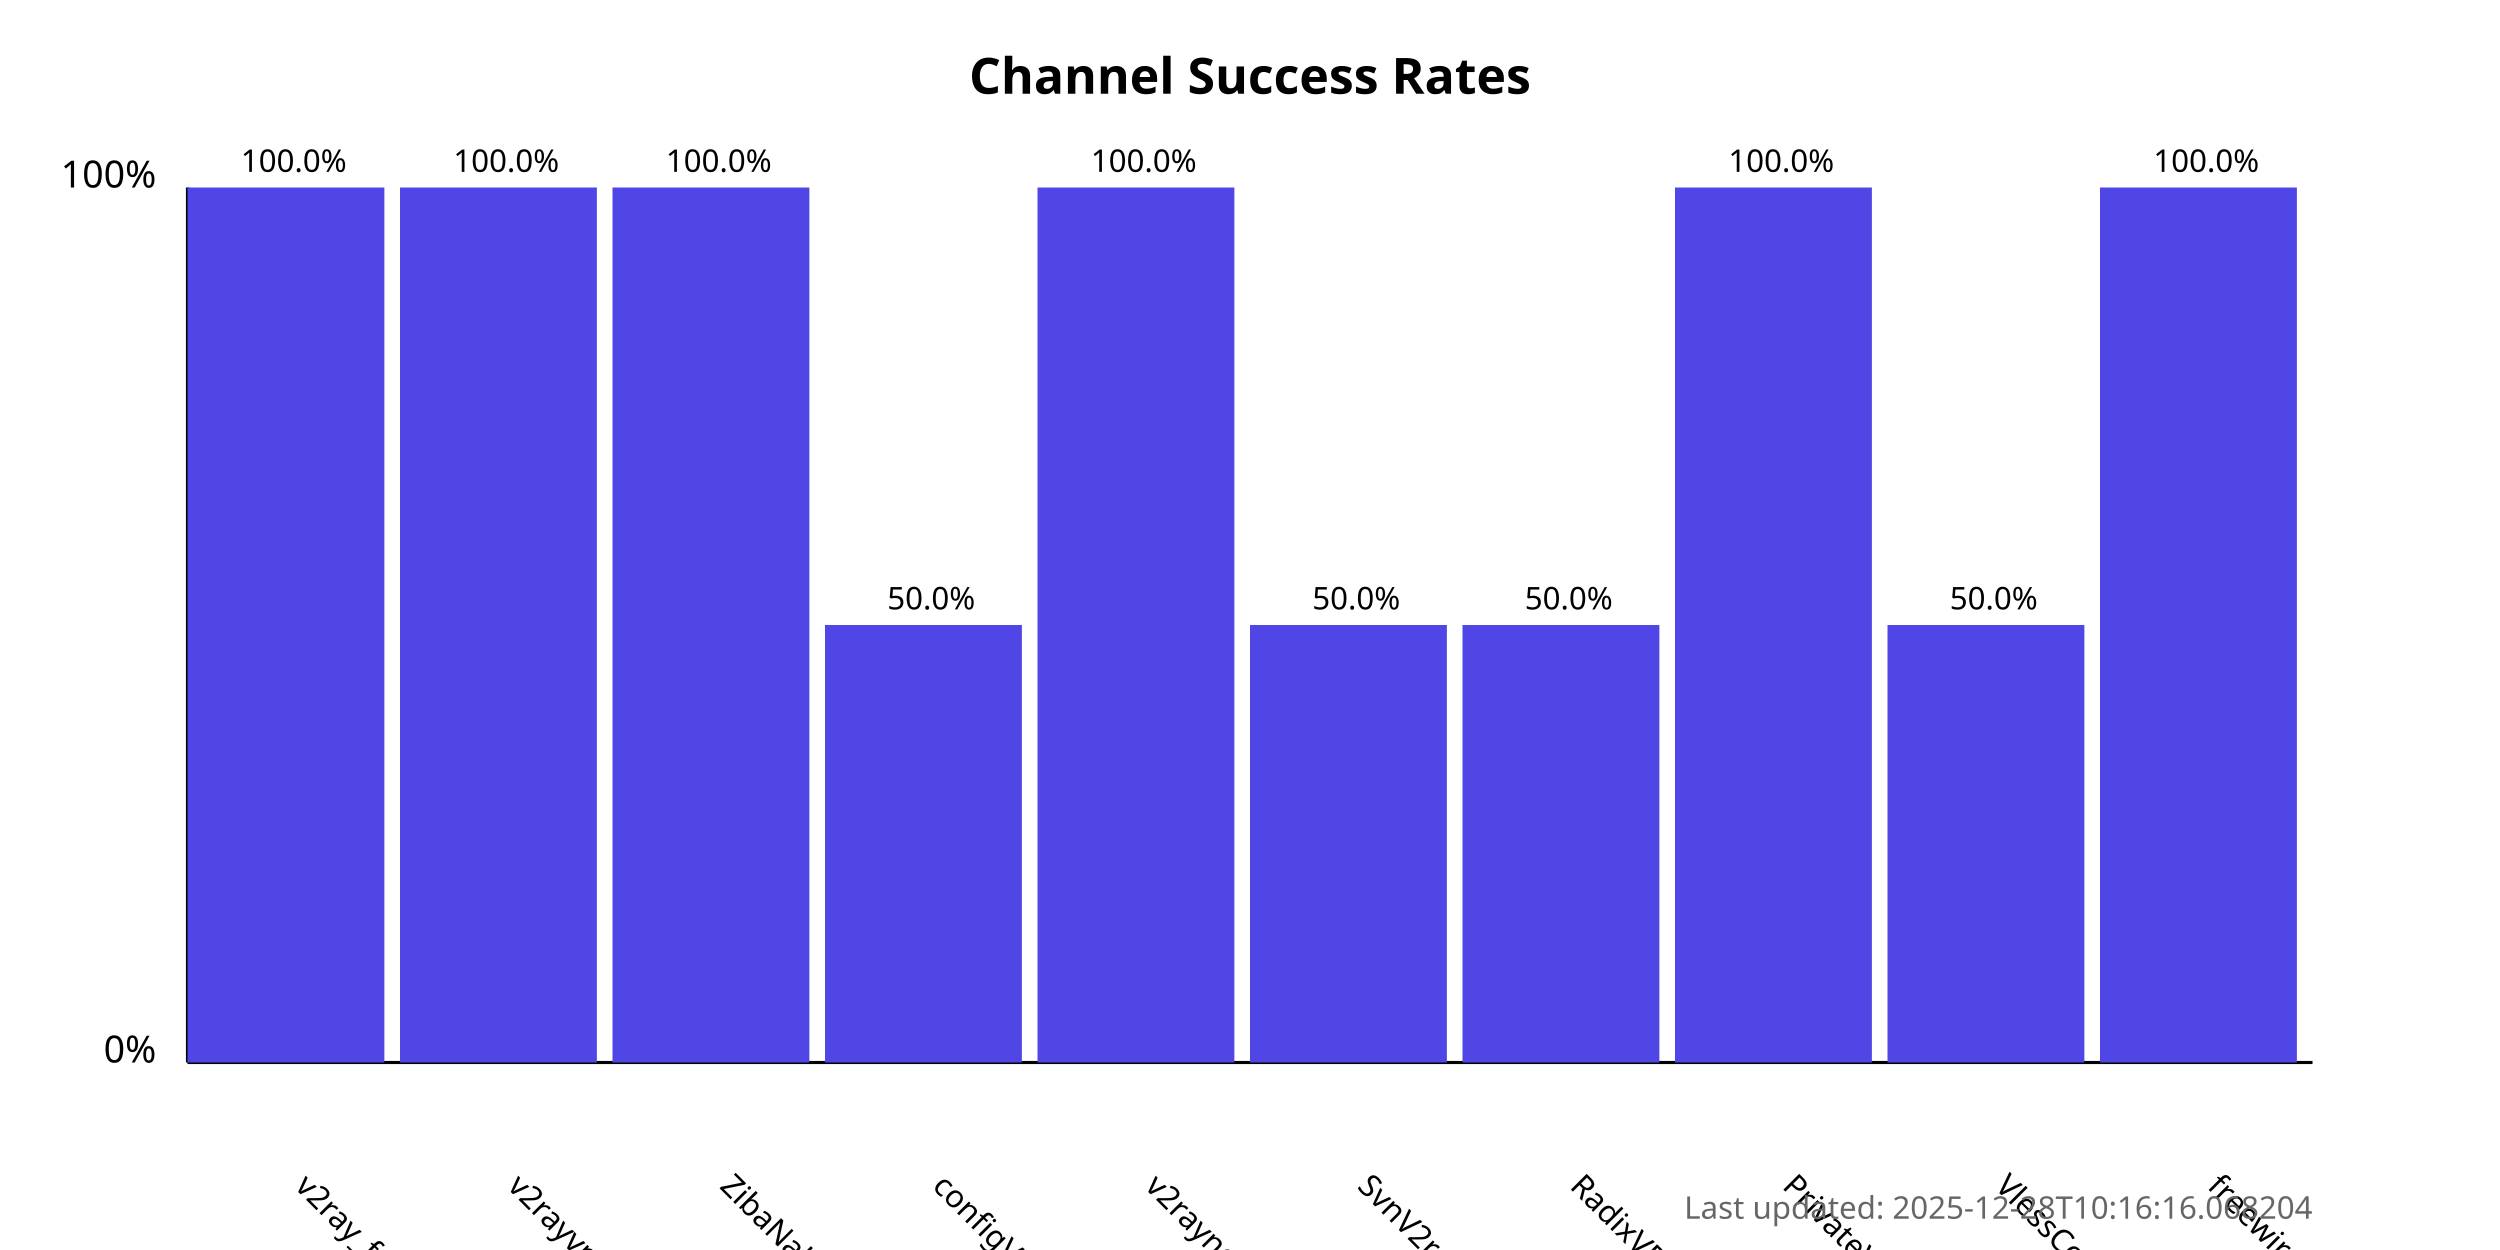
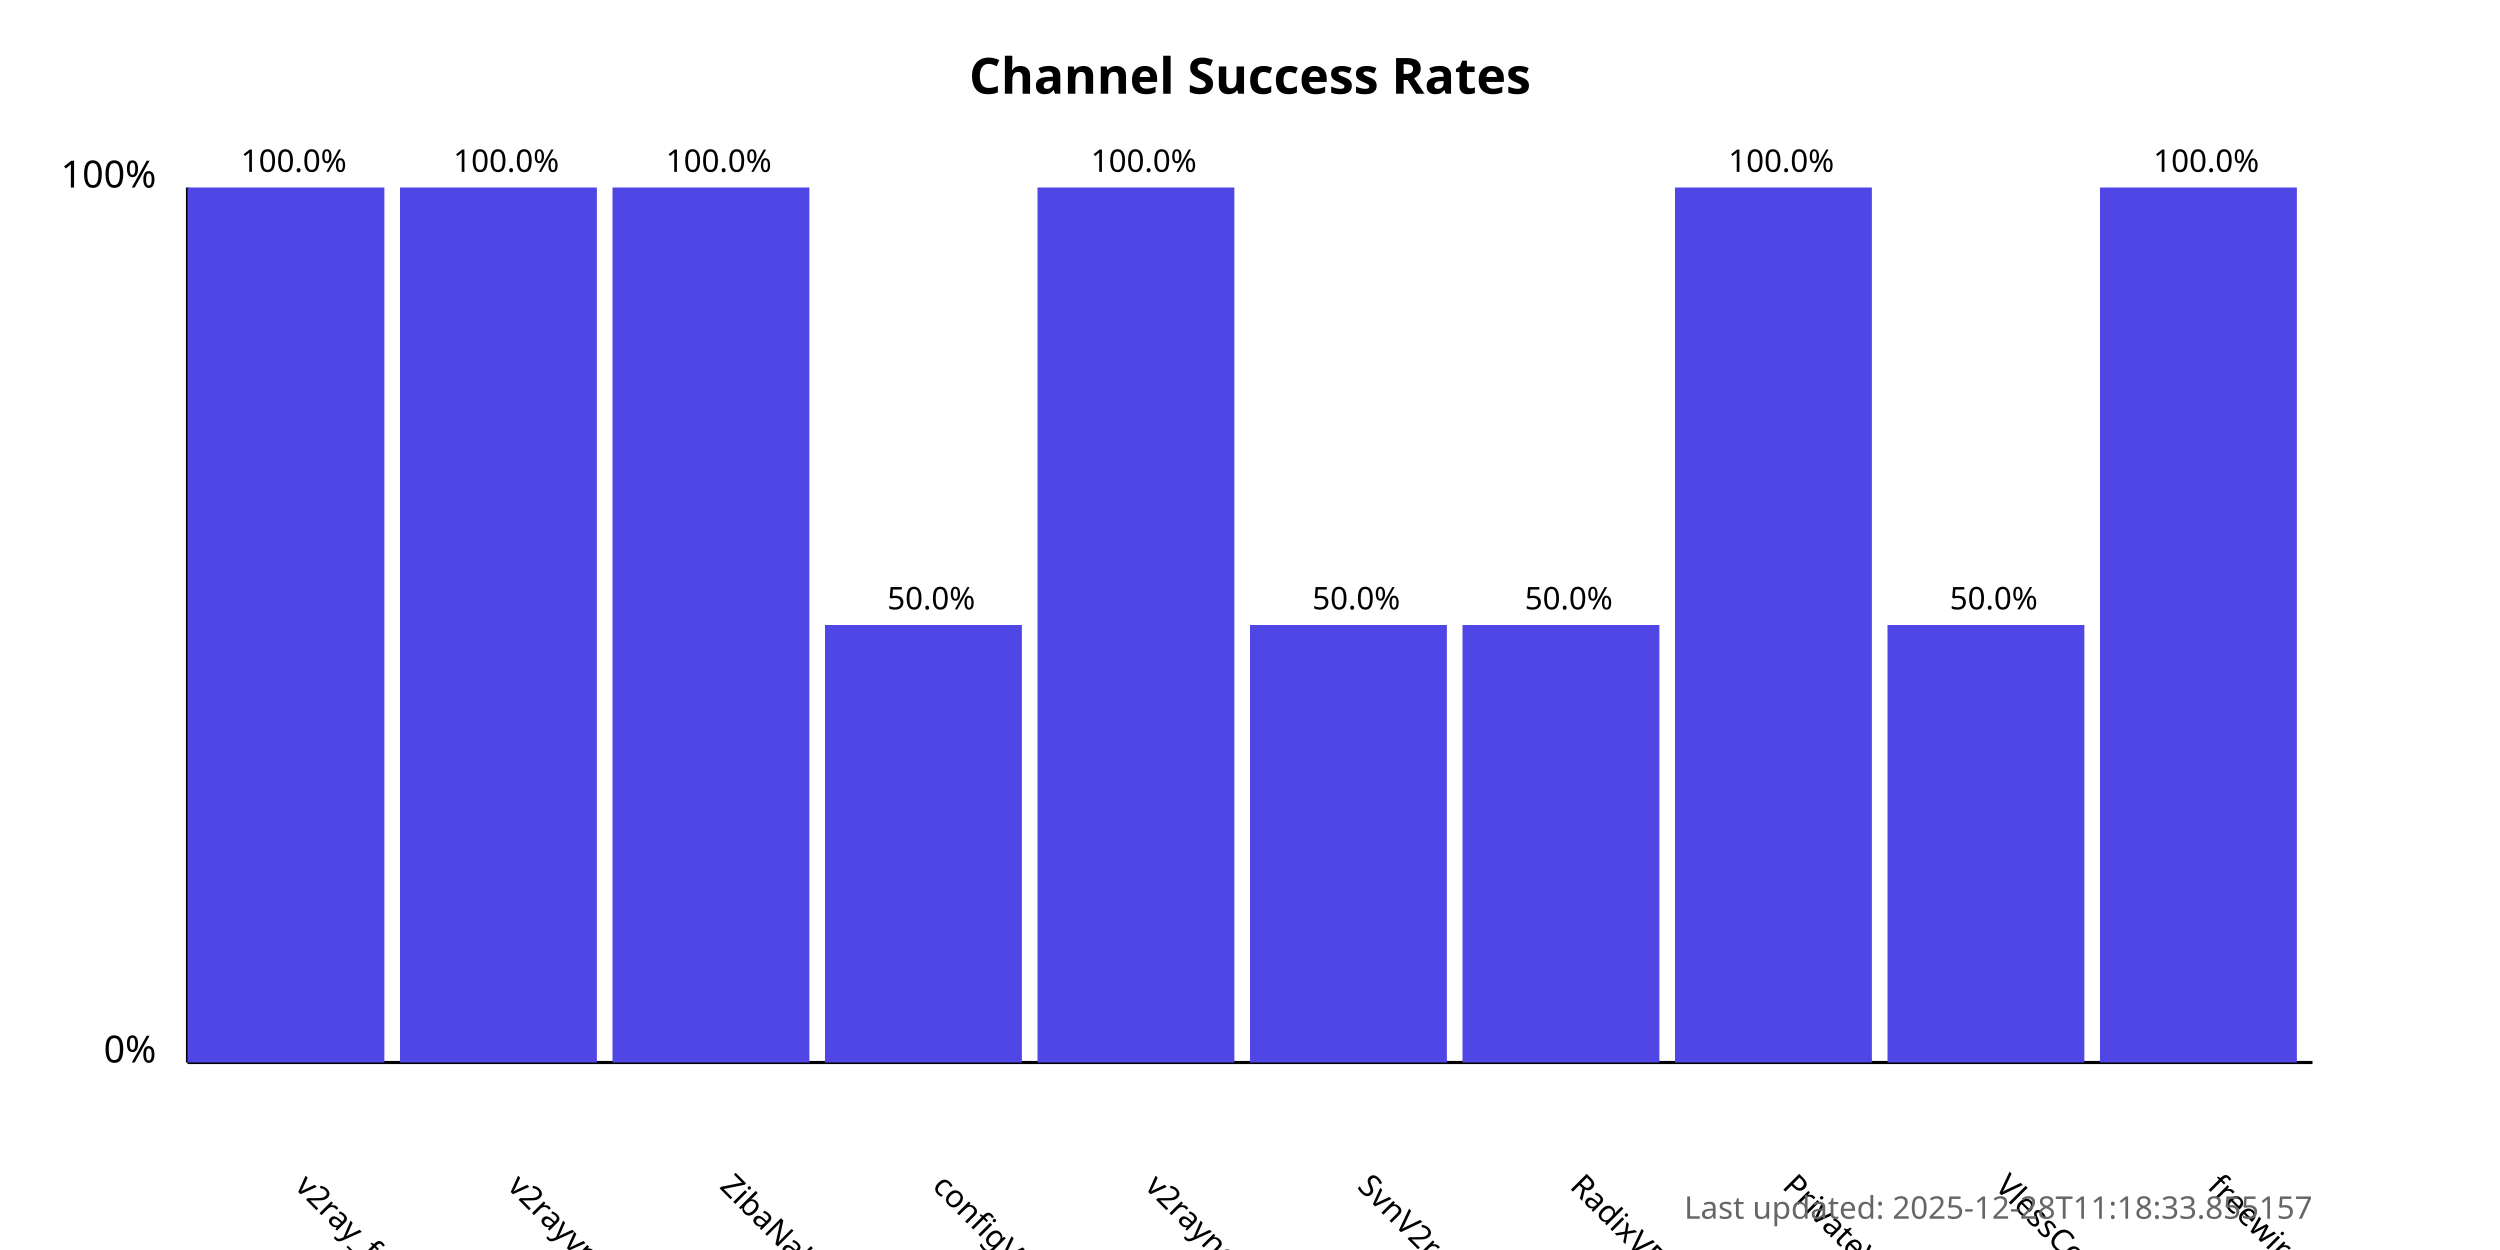
<svg xmlns="http://www.w3.org/2000/svg" width="800" height="400">
  <style>
            .chart-title { font: bold 16px sans-serif; }
            .axis-label { font: 12px sans-serif; }
            .tick-label { font: 10px sans-serif; }
            .bar { fill: #4f46e5; }
            .bar:hover { fill: #6366f1; }
            .timestamp { font: 10px sans-serif; fill: #666; }
        </style>
  <text x="400.0" y="30" text-anchor="middle" class="chart-title">
            Channel Success Rates
        </text>
  <line x1="60" y1="340" x2="60" y2="60" stroke="black" stroke-width="1" />
  <line x1="60" y1="340" x2="740" y2="340" stroke="black" stroke-width="1" />
  <text x="50" y="340" text-anchor="end" class="axis-label">0%</text>
  <text x="50" y="60" text-anchor="end" class="axis-label">100%</text>
  <g>
    <rect x="60" y="60.0" width="63.0" height="280.0" class="bar" />
    <text x="94.0" y="380" transform="rotate(45, 94.0, 380)" text-anchor="start" class="tick-label">
                v2ray_free_conf
            </text>
    <text x="94.0" y="55.0" text-anchor="middle" class="tick-label">
                100.0%
            </text>
  </g>
  <g>
    <rect x="128.0" y="60.0" width="63.0" height="280.0" class="bar" />
    <text x="162.0" y="380" transform="rotate(45, 162.0, 380)" text-anchor="start" class="tick-label">
                v2rayvpno
            </text>
    <text x="162.0" y="55.0" text-anchor="middle" class="tick-label">
                100.0%
            </text>
  </g>
  <g>
    <rect x="196.0" y="60.0" width="63.0" height="280.0" class="bar" />
    <text x="230.0" y="380" transform="rotate(45, 230.0, 380)" text-anchor="start" class="tick-label">
                ZibaNabz
            </text>
    <text x="230.0" y="55.0" text-anchor="middle" class="tick-label">
                100.0%
            </text>
  </g>
  <g>
    <rect x="264.0" y="200.0" width="63.0" height="140.0" class="bar" />
    <text x="298.0" y="380" transform="rotate(45, 298.0, 380)" text-anchor="start" class="tick-label">
                configV2rayForFree
            </text>
    <text x="298.0" y="195.0" text-anchor="middle" class="tick-label">
                50.0%
            </text>
  </g>
  <g>
    <rect x="332.0" y="60.0" width="63.0" height="280.0" class="bar" />
    <text x="366.0" y="380" transform="rotate(45, 366.0, 380)" text-anchor="start" class="tick-label">
                v2rayngvpn
            </text>
    <text x="366.0" y="55.0" text-anchor="middle" class="tick-label">
                100.0%
            </text>
  </g>
  <g>
    <rect x="400.0" y="200.0" width="63.0" height="140.0" class="bar" />
    <text x="434.0" y="380" transform="rotate(45, 434.0, 380)" text-anchor="start" class="tick-label">
                SvnV2ray
            </text>
    <text x="434.0" y="195.0" text-anchor="middle" class="tick-label">
                50.0%
            </text>
  </g>
  <g>
    <rect x="468.0" y="200.0" width="63.0" height="140.0" class="bar" />
    <text x="502.0" y="380" transform="rotate(45, 502.0, 380)" text-anchor="start" class="tick-label">
                RadixVPN
            </text>
    <text x="502.0" y="195.0" text-anchor="middle" class="tick-label">
                50.0%
            </text>
  </g>
  <g>
    <rect x="536.0" y="60.0" width="63.0" height="280.0" class="bar" />
    <text x="570.0" y="380" transform="rotate(45, 570.0, 380)" text-anchor="start" class="tick-label">
                PrivateVPNs
            </text>
    <text x="570.0" y="55.0" text-anchor="middle" class="tick-label">
                100.0%
            </text>
  </g>
  <g>
    <rect x="604.0" y="200.0" width="63.0" height="140.0" class="bar" />
    <text x="638.0" y="380" transform="rotate(45, 638.0, 380)" text-anchor="start" class="tick-label">
                VlessConfig
            </text>
    <text x="638.0" y="195.0" text-anchor="middle" class="tick-label">
                50.0%
            </text>
  </g>
  <g>
    <rect x="672.0" y="60.0" width="63.0" height="280.0" class="bar" />
    <text x="706.0" y="380" transform="rotate(45, 706.0, 380)" text-anchor="start" class="tick-label">
                freewireguard
            </text>
    <text x="706.0" y="55.0" text-anchor="middle" class="tick-label">
                100.0%
            </text>
  </g>
  <text x="740" y="390" text-anchor="end" class="timestamp">
-             Last updated: 2025-12-28T10:16:16.068204
+             Last updated: 2025-12-28T11:18:33.855157
        </text>
</svg>
